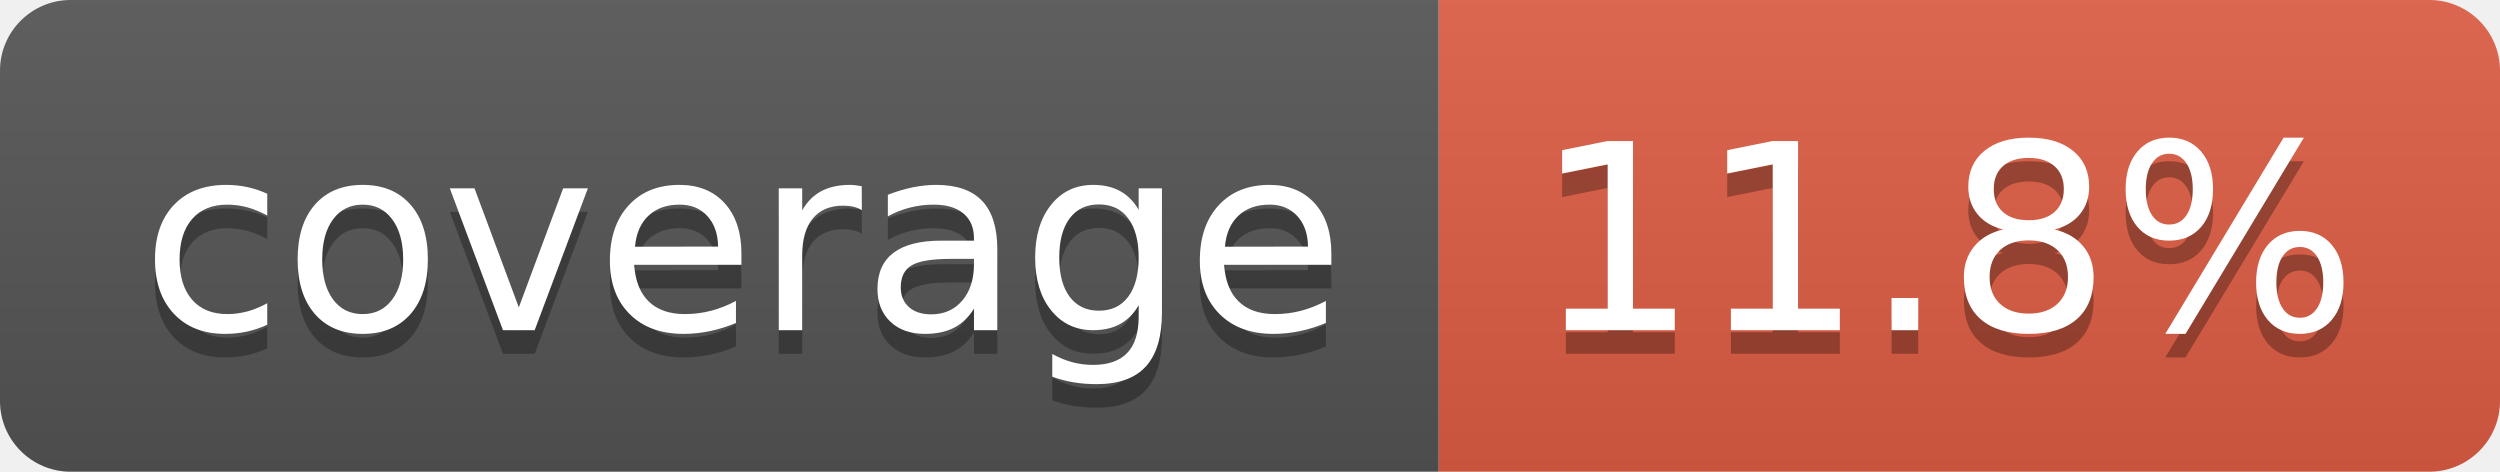
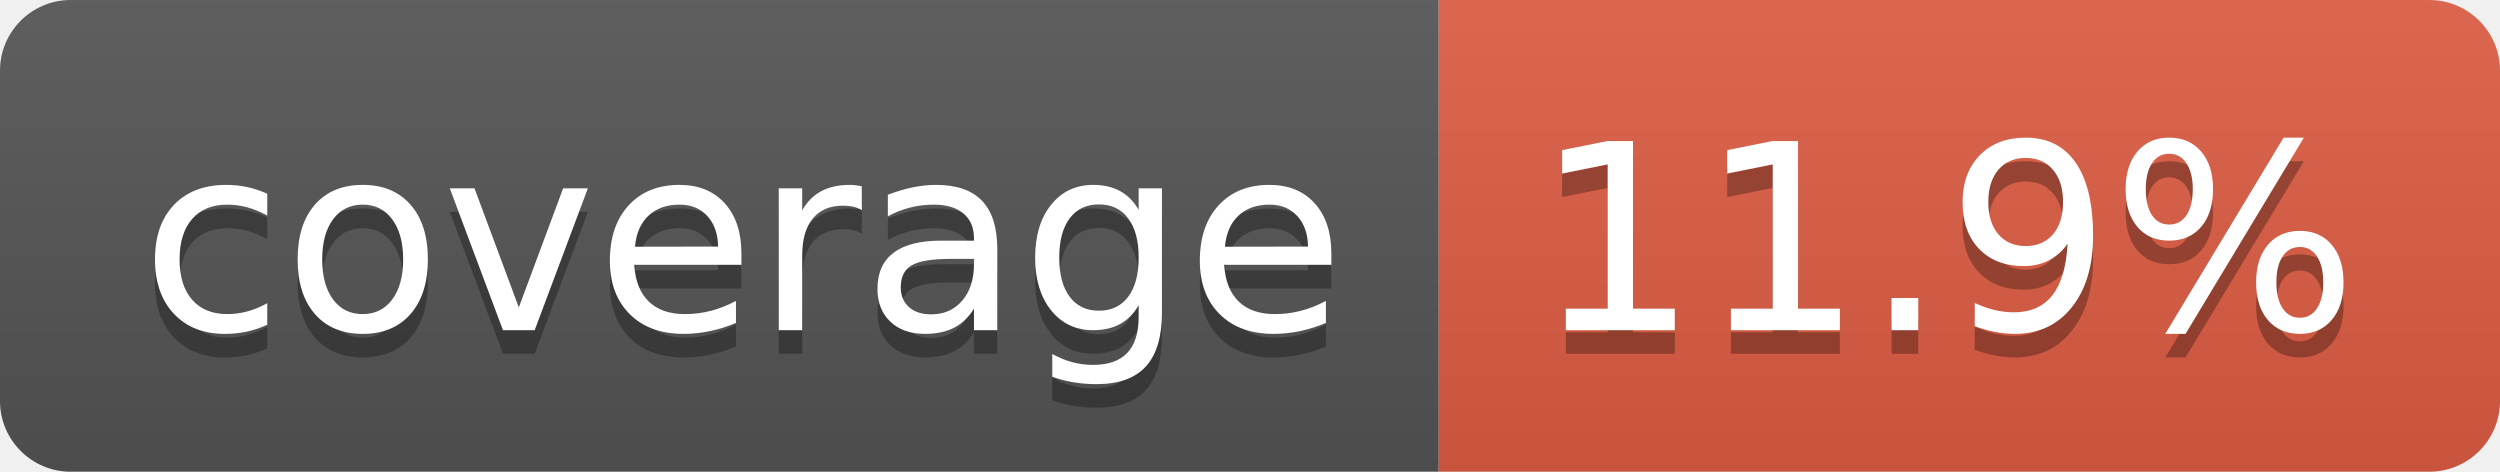
- <svg xmlns="http://www.w3.org/2000/svg" width="106" height="20" role="img" aria-label="coverage: 11.8%">
+ <svg xmlns="http://www.w3.org/2000/svg" width="106" height="20" role="img" aria-label="coverage: 11.9%">
  <linearGradient id="s" x2="0" y2="100%">
    <stop offset="0" stop-color="#bbb" stop-opacity=".1" />
    <stop offset="1" stop-opacity=".1" />
  </linearGradient>
  <clipPath id="r">
    <rect width="106" height="20" rx="3" fill="#fff" />
  </clipPath>
  <g clip-path="url(#r)">
    <rect width="61" height="20" fill="#555" />
    <rect x="61" width="45" height="20" fill="#e05d44" />
    <rect width="106" height="20" fill="url(#s)" />
  </g>
  <g fill="#fff" text-anchor="middle" font-family="Verdana,Geneva,DejaVu Sans,sans-serif" text-rendering="geometricPrecision" font-size="110">
    <text aria-hidden="true" x="315" y="150" fill="#010101" fill-opacity=".3" transform="scale(.1)" textLength="510">coverage</text>
    <text x="315" y="140" transform="scale(.1)" fill="#fff" textLength="510">coverage</text>
-     <text aria-hidden="true" x="825" y="150" fill="#010101" fill-opacity=".3" transform="scale(.1)" textLength="350">11.8%</text>
-     <text x="825" y="140" transform="scale(.1)" fill="#fff" textLength="350">11.8%</text>
+     <text aria-hidden="true" x="825" y="150" fill="#010101" fill-opacity=".3" transform="scale(.1)" textLength="350">11.9%</text>
+     <text x="825" y="140" transform="scale(.1)" fill="#fff" textLength="350">11.9%</text>
  </g>
</svg>
